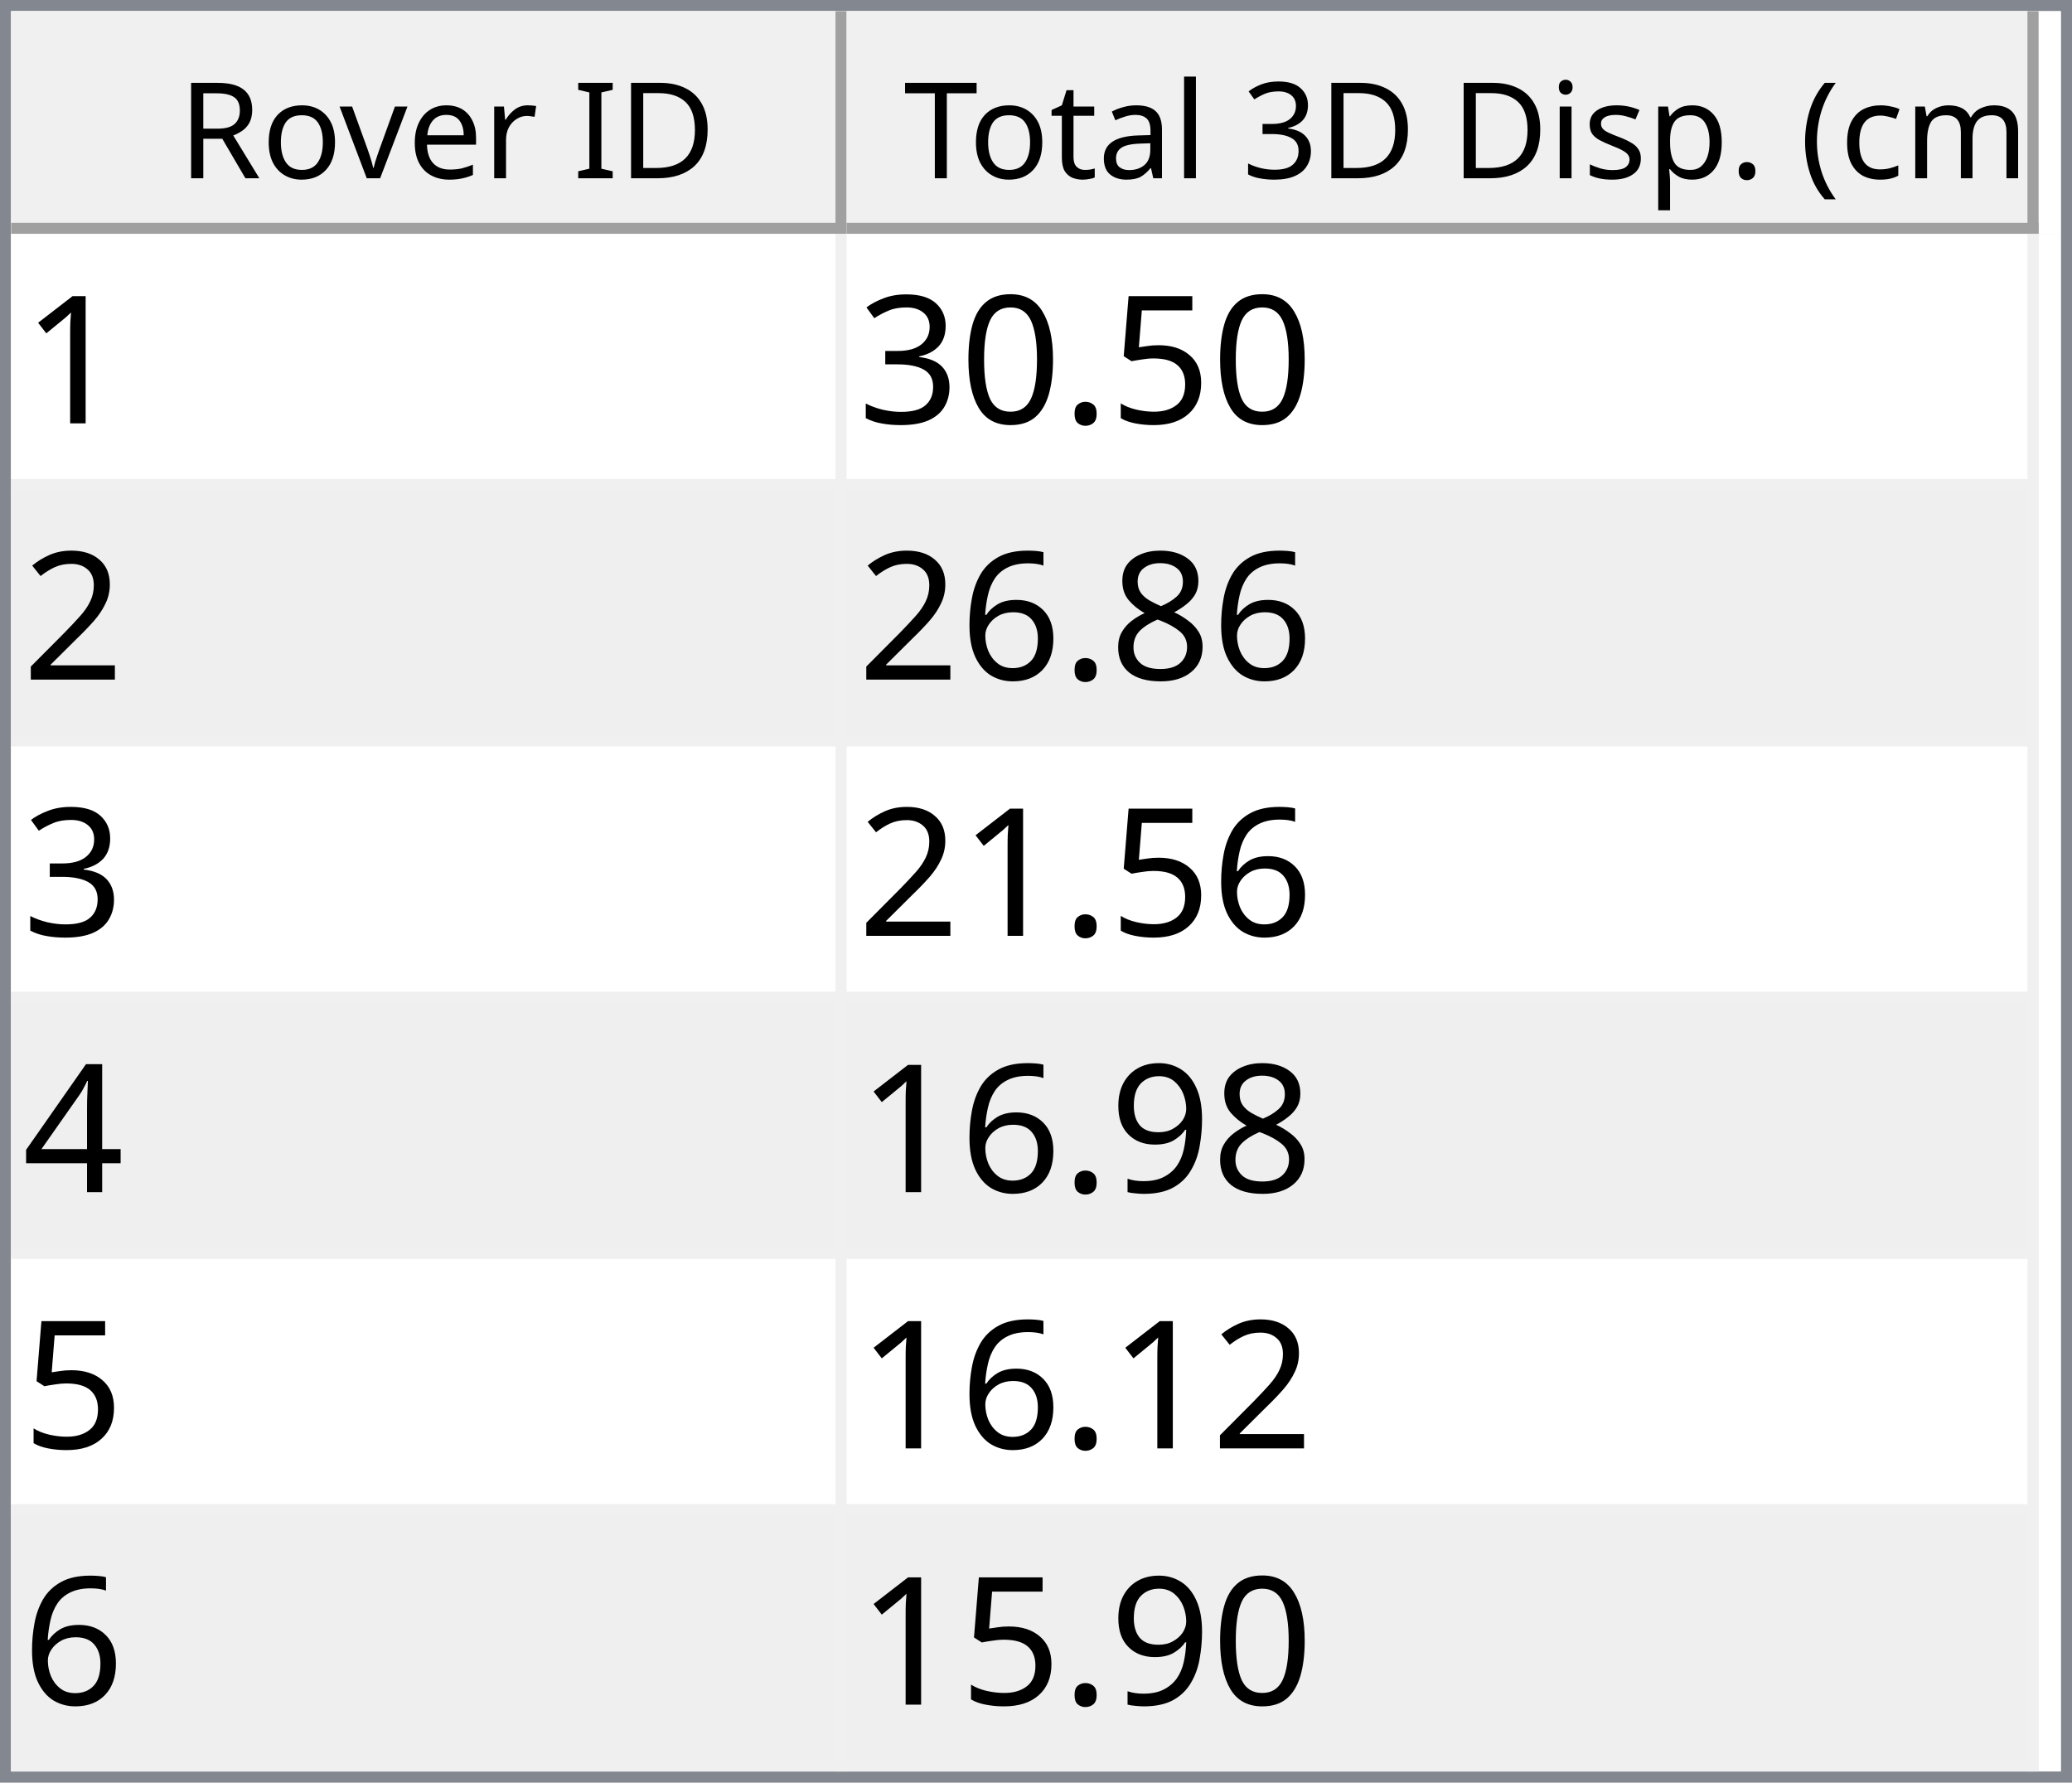
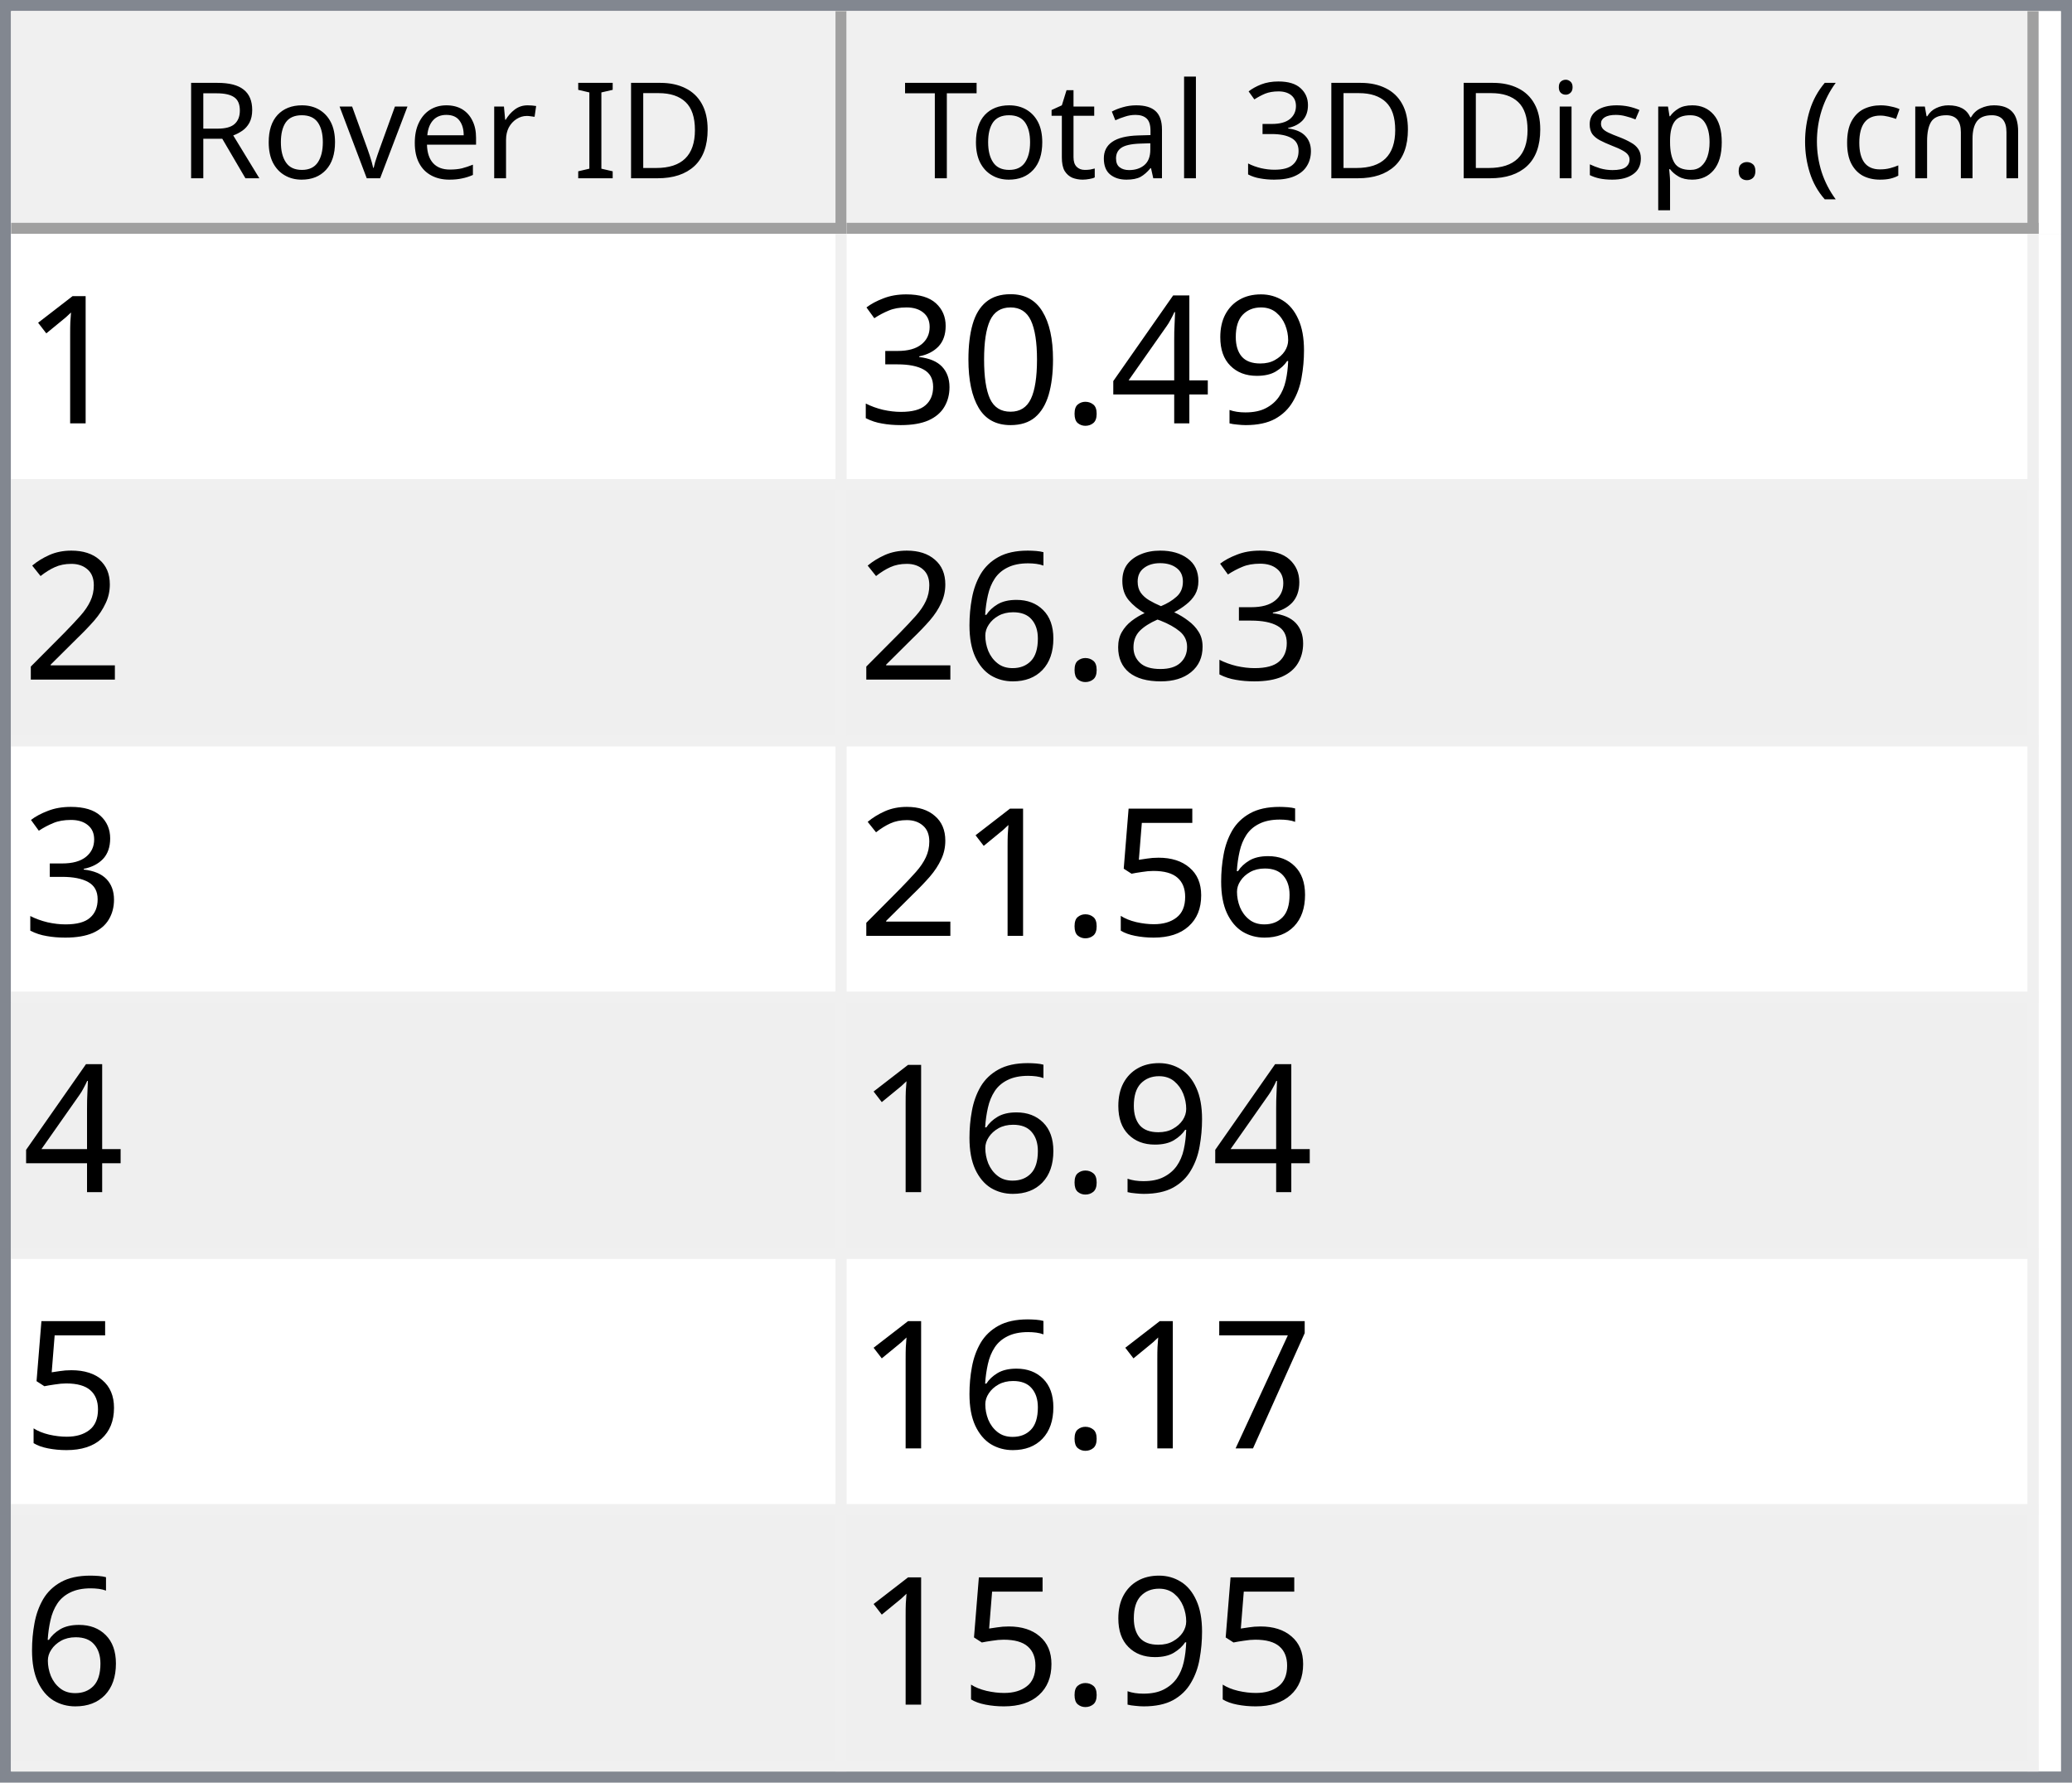
<svg xmlns="http://www.w3.org/2000/svg" style="fill-opacity:1; color-rendering:auto; color-interpolation:auto; text-rendering:auto; stroke:black; stroke-linecap:square; stroke-miterlimit:10; shape-rendering:auto; stroke-opacity:1; fill:black; stroke-dasharray:none; font-weight:normal; stroke-width:1; font-family:'Dialog'; font-style:normal; stroke-linejoin:miter; font-size:12px; stroke-dashoffset:0; image-rendering:auto;" width="186" height="160">
  <defs id="genericDefs" />
  <g>
    <defs id="defs1">
      <clipPath clipPathUnits="userSpaceOnUse" id="clipPath1">
        <path d="M0 0 L186 0 L186 160 L0 160 L0 0 Z" />
      </clipPath>
      <clipPath clipPathUnits="userSpaceOnUse" id="clipPath2">
        <path d="M0 0 L0 160 L186 160 L186 0 Z" />
      </clipPath>
      <clipPath clipPathUnits="userSpaceOnUse" id="clipPath3">
        <path d="M0 0 L0 20 L184 20 L184 0 Z" />
      </clipPath>
      <clipPath clipPathUnits="userSpaceOnUse" id="clipPath4">
        <path d="M0 0 L0 20 L75 20 L75 0 Z" />
      </clipPath>
      <clipPath clipPathUnits="userSpaceOnUse" id="clipPath5">
        <path d="M1 1 L1 19 L74 19 L74 1 Z" />
      </clipPath>
      <clipPath clipPathUnits="userSpaceOnUse" id="clipPath6">
        <path d="M0 0 L0 18 L73 18 L73 0 Z" />
      </clipPath>
      <clipPath clipPathUnits="userSpaceOnUse" id="clipPath7">
        <path d="M-0.5 -0.5 L-0.5 19.5 L74.5 19.5 L74.5 -0.5 Z" />
      </clipPath>
      <clipPath clipPathUnits="userSpaceOnUse" id="clipPath8">
        <path d="M0 0 L0 20 L107 20 L107 0 Z" />
      </clipPath>
      <clipPath clipPathUnits="userSpaceOnUse" id="clipPath9">
        <path d="M1 1 L1 19 L106 19 L106 1 Z" />
      </clipPath>
      <clipPath clipPathUnits="userSpaceOnUse" id="clipPath10">
        <path d="M0 0 L0 18 L105 18 L105 0 Z" />
      </clipPath>
      <clipPath clipPathUnits="userSpaceOnUse" id="clipPath11">
        <path d="M-0.5 -0.5 L-0.5 19.5 L106.5 19.5 L106.5 -0.5 Z" />
      </clipPath>
      <clipPath clipPathUnits="userSpaceOnUse" id="clipPath12">
        <path d="M0 0 L0 138 L184 138 L184 0 Z" />
      </clipPath>
      <clipPath clipPathUnits="userSpaceOnUse" id="clipPath13">
        <path d="M0 0 L0 138 L182 138 L182 0 Z" />
      </clipPath>
      <clipPath clipPathUnits="userSpaceOnUse" id="clipPath14">
        <path d="M-0.5 -0.5 L-0.5 137.5 L181.5 137.5 L181.5 -0.5 Z" />
      </clipPath>
      <clipPath clipPathUnits="userSpaceOnUse" id="clipPath15">
        <path d="M0 0 L0 22 L74 22 L74 0 Z" />
      </clipPath>
      <clipPath clipPathUnits="userSpaceOnUse" id="clipPath16">
        <path d="M0 0 L0 22 L106 22 L106 0 Z" />
      </clipPath>
      <font horiz-adv-x="64.551" id="font1">
        <font-face ascent="107.91" descent="25.098" units-per-em="100" style="font-style:normal; font-family:Segoe UI; font-weight:normal;" />
        <missing-glyph horiz-adv-x="64.551" d="M8.109 0 L8.109 68.266 L56.453 68.266 L56.453 0 L8.109 0 ZM15.328 7.234 L49.219 7.234 L49.219 61.031 L15.328 61.031 L15.328 7.234 Z" />
        <glyph unicode="D" horiz-adv-x="70.117" d="M9.188 0 L9.188 70.016 L28.516 70.016 Q65.531 70.016 65.531 35.891 Q65.531 19.672 55.25 9.836 Q44.969 0 27.734 0 L9.188 0 ZM17.391 62.594 L17.391 7.422 L27.828 7.422 Q41.609 7.422 49.273 14.797 Q56.938 22.172 56.938 35.688 Q56.938 62.594 28.328 62.594 L17.391 62.594 Z" />
        <glyph unicode="I" horiz-adv-x="26.611" d="M17.391 0 L9.188 0 L9.188 70.016 L17.391 70.016 L17.391 0 Z" />
        <glyph unicode=" " horiz-adv-x="27.393" d="" />
        <glyph unicode="r" horiz-adv-x="34.766" d="M34.188 41.891 Q32.078 43.5 28.125 43.5 Q23 43.5 19.555 38.672 Q16.109 33.844 16.109 25.484 L16.109 0 L8.109 0 L8.109 50 L16.109 50 L16.109 39.703 L16.312 39.703 Q18.016 44.969 21.531 47.922 Q25.047 50.875 29.391 50.875 Q32.516 50.875 34.188 50.203 L34.188 41.891 Z" />
        <glyph unicode="e" horiz-adv-x="52.295" d="M48.297 23 L12.984 23 Q13.188 14.656 17.484 10.109 Q21.781 5.562 29.297 5.562 Q37.75 5.562 44.828 11.141 L44.828 3.609 Q38.234 -1.172 27.391 -1.172 Q16.797 -1.172 10.742 5.641 Q4.688 12.453 4.688 24.812 Q4.688 36.469 11.305 43.82 Q17.922 51.172 27.734 51.172 Q37.547 51.172 42.922 44.828 Q48.297 38.484 48.297 27.203 L48.297 23 ZM40.094 29.781 Q40.047 36.719 36.75 40.578 Q33.453 44.438 27.594 44.438 Q21.922 44.438 17.969 40.383 Q14.016 36.328 13.094 29.781 L40.094 29.781 Z" />
        <glyph unicode="v" horiz-adv-x="47.9" d="M47.406 50 L27.484 0 L19.625 0 L0.688 50 L9.469 50 L22.172 13.672 Q23.578 9.672 23.922 6.688 L24.125 6.688 Q24.609 10.453 25.688 13.484 L38.969 50 L47.406 50 Z" />
        <glyph unicode="o" horiz-adv-x="58.594" d="M29 -1.172 Q17.922 -1.172 11.305 5.836 Q4.688 12.844 4.688 24.422 Q4.688 37.016 11.57 44.094 Q18.453 51.172 30.172 51.172 Q41.359 51.172 47.633 44.289 Q53.906 37.406 53.906 25.203 Q53.906 13.234 47.141 6.031 Q40.375 -1.172 29 -1.172 ZM29.594 44.438 Q21.875 44.438 17.383 39.188 Q12.891 33.938 12.891 24.703 Q12.891 15.828 17.43 10.695 Q21.969 5.562 29.594 5.562 Q37.359 5.562 41.531 10.594 Q45.703 15.625 45.703 24.906 Q45.703 34.281 41.531 39.359 Q37.359 44.438 29.594 44.438 Z" />
        <glyph unicode="R" horiz-adv-x="59.814" d="M59.375 0 L49.609 0 L37.891 19.625 Q36.281 22.359 34.766 24.289 Q33.25 26.219 31.664 27.438 Q30.078 28.656 28.25 29.219 Q26.422 29.781 24.125 29.781 L17.391 29.781 L17.391 0 L9.188 0 L9.188 70.016 L30.078 70.016 Q34.672 70.016 38.555 68.867 Q42.438 67.719 45.289 65.375 Q48.141 63.031 49.758 59.547 Q51.375 56.062 51.375 51.375 Q51.375 47.703 50.273 44.656 Q49.172 41.609 47.148 39.211 Q45.125 36.812 42.266 35.133 Q39.406 33.453 35.844 32.516 L35.844 32.328 Q37.594 31.547 38.891 30.547 Q40.188 29.547 41.359 28.18 Q42.531 26.812 43.68 25.078 Q44.828 23.344 46.234 21.047 L59.375 0 ZM17.391 62.594 L17.391 37.203 L28.516 37.203 Q31.594 37.203 34.203 38.133 Q36.812 39.062 38.719 40.797 Q40.625 42.531 41.703 45.047 Q42.781 47.562 42.781 50.688 Q42.781 56.297 39.141 59.445 Q35.5 62.594 28.609 62.594 L17.391 62.594 Z" />
        <glyph unicode=")" horiz-adv-x="30.176" d="M8.297 -15.922 L1.172 -15.922 Q16.406 2.344 16.406 26.812 Q16.406 51.469 1.078 70.016 L8.297 70.016 Q23.531 52.156 23.531 26.703 Q23.531 1.375 8.297 -15.922 Z" />
        <glyph unicode="m" horiz-adv-x="86.133" d="M79.109 0 L71.094 0 L71.094 28.719 Q71.094 37.016 68.531 40.727 Q65.969 44.438 59.906 44.438 Q54.781 44.438 51.195 39.75 Q47.609 35.062 47.609 28.516 L47.609 0 L39.594 0 L39.594 29.688 Q39.594 44.438 28.219 44.438 Q22.953 44.438 19.531 40.016 Q16.109 35.594 16.109 28.516 L16.109 0 L8.109 0 L8.109 50 L16.109 50 L16.109 42.094 L16.312 42.094 Q21.625 51.172 31.844 51.172 Q36.969 51.172 40.773 48.312 Q44.578 45.453 46 40.828 Q51.562 51.172 62.594 51.172 Q79.109 51.172 79.109 30.812 L79.109 0 Z" />
        <glyph unicode="c" horiz-adv-x="46.191" d="M42.188 2.297 Q36.422 -1.172 28.516 -1.172 Q17.828 -1.172 11.258 5.789 Q4.688 12.75 4.688 23.828 Q4.688 36.188 11.766 43.68 Q18.844 51.172 30.672 51.172 Q37.25 51.172 42.281 48.734 L42.281 40.531 Q36.719 44.438 30.375 44.438 Q22.703 44.438 17.797 38.945 Q12.891 33.453 12.891 24.516 Q12.891 15.719 17.508 10.641 Q22.125 5.562 29.891 5.562 Q36.422 5.562 42.188 9.906 L42.188 2.297 Z" />
        <glyph unicode="(" horiz-adv-x="30.176" d="M29.109 -15.922 L21.969 -15.922 Q6.844 1.375 6.844 26.703 Q6.844 52.156 21.969 70.016 L29.203 70.016 Q13.875 51.469 13.875 26.812 Q13.875 2.344 29.109 -15.922 Z" />
        <glyph unicode="." horiz-adv-x="21.68" d="M10.891 -1.078 Q8.641 -1.078 7.055 0.539 Q5.469 2.156 5.469 4.391 Q5.469 6.641 7.055 8.273 Q8.641 9.906 10.891 9.906 Q13.188 9.906 14.797 8.273 Q16.406 6.641 16.406 4.391 Q16.406 2.156 14.797 0.539 Q13.188 -1.078 10.891 -1.078 Z" />
        <glyph unicode="p" horiz-adv-x="58.789" d="M16.312 7.234 L16.109 7.234 L16.109 -23 L8.109 -23 L8.109 50 L16.109 50 L16.109 41.219 L16.312 41.219 Q22.219 51.172 33.594 51.172 Q43.266 51.172 48.688 44.461 Q54.109 37.75 54.109 26.469 Q54.109 13.922 48 6.375 Q41.891 -1.172 31.297 -1.172 Q21.578 -1.172 16.312 7.234 ZM16.109 27.391 L16.109 20.406 Q16.109 14.203 20.141 9.883 Q24.172 5.562 30.375 5.562 Q37.641 5.562 41.773 11.133 Q45.906 16.703 45.906 26.609 Q45.906 34.969 42.047 39.703 Q38.188 44.438 31.594 44.438 Q24.609 44.438 20.359 39.578 Q16.109 34.719 16.109 27.391 Z" />
        <glyph unicode="s" horiz-adv-x="42.432" d="M5.078 1.812 L5.078 10.406 Q11.625 5.562 19.484 5.562 Q30.031 5.562 30.031 12.594 Q30.031 14.594 29.125 15.992 Q28.219 17.391 26.68 18.461 Q25.141 19.531 23.07 20.383 Q21 21.234 18.609 22.172 Q15.281 23.484 12.766 24.828 Q10.25 26.172 8.57 27.859 Q6.891 29.547 6.031 31.695 Q5.172 33.844 5.172 36.719 Q5.172 40.234 6.789 42.945 Q8.406 45.656 11.086 47.484 Q13.766 49.312 17.211 50.242 Q20.656 51.172 24.312 51.172 Q30.812 51.172 35.938 48.922 L35.938 40.828 Q30.422 44.438 23.25 44.438 Q21 44.438 19.195 43.922 Q17.391 43.406 16.094 42.477 Q14.797 41.547 14.086 40.258 Q13.375 38.969 13.375 37.406 Q13.375 35.453 14.086 34.133 Q14.797 32.812 16.164 31.789 Q17.531 30.766 19.484 29.938 Q21.438 29.109 23.922 28.125 Q27.25 26.859 29.883 25.516 Q32.516 24.172 34.375 22.484 Q36.234 20.797 37.234 18.602 Q38.234 16.406 38.234 13.375 Q38.234 9.672 36.602 6.938 Q34.969 4.203 32.234 2.398 Q29.5 0.594 25.93 -0.289 Q22.359 -1.172 18.453 -1.172 Q10.75 -1.172 5.078 1.812 Z" />
        <glyph unicode="i" horiz-adv-x="24.219" d="M12.203 62.703 Q10.062 62.703 8.547 64.164 Q7.031 65.625 7.031 67.875 Q7.031 70.125 8.547 71.609 Q10.062 73.094 12.203 73.094 Q14.406 73.094 15.945 71.609 Q17.484 70.125 17.484 67.875 Q17.484 65.719 15.945 64.211 Q14.406 62.703 12.203 62.703 ZM16.109 0 L8.109 0 L8.109 50 L16.109 50 L16.109 0 Z" />
        <glyph unicode="3" horiz-adv-x="53.906" d="M46.531 19.828 Q46.531 15.094 44.75 11.211 Q42.969 7.328 39.719 4.57 Q36.469 1.812 31.93 0.297 Q27.391 -1.219 21.922 -1.219 Q11.922 -1.219 6 2.594 L6 11.188 Q13.094 5.609 22.219 5.609 Q25.875 5.609 28.828 6.539 Q31.781 7.469 33.906 9.227 Q36.031 10.984 37.18 13.477 Q38.328 15.969 38.328 19.094 Q38.328 32.812 18.797 32.812 L12.984 32.812 L12.984 39.594 L18.5 39.594 Q35.797 39.594 35.797 52.484 Q35.797 64.406 22.609 64.406 Q15.188 64.406 8.688 59.422 L8.688 67.188 Q15.375 71.188 24.609 71.188 Q29 71.188 32.57 69.969 Q36.141 68.75 38.68 66.555 Q41.219 64.359 42.609 61.281 Q44 58.203 44 54.5 Q44 40.672 30.031 36.719 L30.031 36.531 Q33.594 36.141 36.625 34.797 Q39.656 33.453 41.852 31.305 Q44.047 29.156 45.289 26.25 Q46.531 23.344 46.531 19.828 Z" />
        <glyph unicode="l" horiz-adv-x="24.219" d="M16.109 0 L8.109 0 L8.109 74.031 L16.109 74.031 L16.109 0 Z" />
        <glyph unicode="a" horiz-adv-x="50.879" d="M43.891 0 L35.891 0 L35.891 7.812 L35.688 7.812 Q30.469 -1.172 20.312 -1.172 Q12.844 -1.172 8.617 2.781 Q4.391 6.734 4.391 13.281 Q4.391 27.297 20.906 29.594 L35.891 31.688 Q35.891 44.438 25.594 44.438 Q16.547 44.438 9.281 38.281 L9.281 46.484 Q16.656 51.172 26.266 51.172 Q43.891 51.172 43.891 32.516 L43.891 0 ZM35.891 25.297 L23.828 23.641 Q18.266 22.859 15.43 20.875 Q12.594 18.891 12.594 13.875 Q12.594 10.203 15.211 7.883 Q17.828 5.562 22.172 5.562 Q28.125 5.562 32.008 9.742 Q35.891 13.922 35.891 20.312 L35.891 25.297 Z" />
        <glyph unicode="t" horiz-adv-x="33.887" d="M31.297 0.484 Q28.469 -1.078 23.828 -1.078 Q10.688 -1.078 10.688 13.578 L10.688 43.172 L2.094 43.172 L2.094 50 L10.688 50 L10.688 62.203 L18.703 64.797 L18.703 50 L31.297 50 L31.297 43.172 L18.703 43.172 L18.703 14.984 Q18.703 9.969 20.414 7.82 Q22.125 5.672 26.078 5.672 Q29.109 5.672 31.297 7.328 L31.297 0.484 Z" />
        <glyph unicode="T" horiz-adv-x="52.393" d="M50.594 62.594 L30.375 62.594 L30.375 0 L22.172 0 L22.172 62.594 L2 62.594 L2 70.016 L50.594 70.016 L50.594 62.594 Z" />
      </font>
      <font horiz-adv-x="75.0" id="font2">
        <font-face ascent="100.537" descent="21.973" units-per-em="100" style="font-style:normal; font-family:sans-serif; font-weight:normal;" />
        <missing-glyph horiz-adv-x="75.0" d="M12.5 0 L12.5 62.5 L62.5 62.5 L62.5 0 L12.5 0 ZM14.062 1.562 L60.938 1.562 L60.938 60.938 L14.062 60.938 L14.062 1.562 Z" />
        <glyph unicode="1" horiz-adv-x="55.615" d="M37.25 0 L28.469 0 L28.469 56 Q25.297 52.984 20.141 49.953 Q14.984 46.922 10.891 45.406 L10.891 53.906 Q18.266 57.375 23.781 62.305 Q29.297 67.234 31.594 71.875 L37.25 71.875 L37.25 0 Z" />
-         <glyph unicode="5" horiz-adv-x="55.615" d="M4.156 18.75 L13.375 19.531 Q14.406 12.797 18.141 9.398 Q21.875 6 27.156 6 Q33.5 6 37.891 10.789 Q42.281 15.578 42.281 23.484 Q42.281 31 38.062 35.352 Q33.844 39.703 27 39.703 Q22.75 39.703 19.336 37.773 Q15.922 35.844 13.969 32.766 L5.719 33.844 L12.641 70.609 L48.25 70.609 L48.25 62.203 L19.672 62.203 L15.828 42.969 Q22.266 47.469 29.344 47.469 Q38.719 47.469 45.164 40.969 Q51.609 34.469 51.609 24.266 Q51.609 14.547 45.953 7.469 Q39.062 -1.219 27.156 -1.219 Q17.391 -1.219 11.211 4.25 Q5.031 9.719 4.156 18.75 Z" />
+         <glyph unicode="9" horiz-adv-x="55.615" d="M5.469 16.547 L13.922 17.328 Q14.984 11.375 18.016 8.688 Q21.047 6 25.781 6 Q29.828 6 32.883 7.859 Q35.938 9.719 37.891 12.82 Q39.844 15.922 41.164 21.195 Q42.484 26.469 42.484 31.938 Q42.484 32.516 42.438 33.688 Q39.797 29.5 35.234 26.883 Q30.672 24.266 25.344 24.266 Q16.453 24.266 10.305 30.711 Q4.156 37.156 4.156 47.703 Q4.156 58.594 10.578 65.234 Q17 71.875 26.656 71.875 Q33.641 71.875 39.43 68.117 Q45.219 64.359 48.219 57.398 Q51.219 50.438 51.219 37.25 Q51.219 23.531 48.242 15.406 Q45.266 7.281 39.383 3.031 Q33.5 -1.219 25.594 -1.219 Q17.188 -1.219 11.867 3.445 Q6.547 8.109 5.469 16.547 ZM41.453 48.141 Q41.453 55.719 37.43 60.156 Q33.406 64.594 27.734 64.594 Q21.875 64.594 17.531 59.812 Q13.188 55.031 13.188 47.406 Q13.188 40.578 17.312 36.305 Q21.438 32.031 27.484 32.031 Q33.594 32.031 37.523 36.305 Q41.453 40.578 41.453 48.141 Z" />
+         <glyph unicode="4" horiz-adv-x="55.615" d="M32.328 0 L32.328 17.141 L1.266 17.141 L1.266 25.203 L33.938 71.578 L41.109 71.578 L41.109 25.203 L50.781 25.203 L50.781 17.141 L41.109 17.141 L41.109 0 L32.328 0 ZM32.328 25.203 L32.328 57.469 L9.906 25.203 L32.328 25.203 Z" />
        <glyph unicode="." horiz-adv-x="27.783" d="M9.078 0 L9.078 10.016 L19.094 10.016 L19.094 0 L9.078 0 Z" />
        <glyph unicode="0" horiz-adv-x="55.615" d="M4.156 35.297 Q4.156 48 6.766 55.742 Q9.375 63.484 14.523 67.68 Q19.672 71.875 27.484 71.875 Q33.25 71.875 37.594 69.555 Q41.938 67.234 44.773 62.867 Q47.609 58.5 49.219 52.227 Q50.828 45.953 50.828 35.297 Q50.828 22.703 48.242 14.969 Q45.656 7.234 40.508 3.008 Q35.359 -1.219 27.484 -1.219 Q17.141 -1.219 11.234 6.203 Q4.156 15.141 4.156 35.297 ZM13.188 35.297 Q13.188 17.672 17.312 11.836 Q21.438 6 27.484 6 Q33.547 6 37.672 11.859 Q41.797 17.719 41.797 35.297 Q41.797 52.984 37.672 58.789 Q33.547 64.594 27.391 64.594 Q21.344 64.594 17.719 59.469 Q13.188 52.938 13.188 35.297 Z" />
        <glyph unicode="3" horiz-adv-x="55.615" d="M4.203 18.891 L12.984 20.062 Q14.5 12.594 18.141 9.297 Q21.781 6 27 6 Q33.203 6 37.477 10.297 Q41.75 14.594 41.75 20.953 Q41.75 27 37.797 30.93 Q33.844 34.859 27.734 34.859 Q25.25 34.859 21.531 33.891 L22.516 41.609 Q23.391 41.5 23.922 41.5 Q29.547 41.5 34.039 44.43 Q38.531 47.359 38.531 53.469 Q38.531 58.297 35.258 61.477 Q31.984 64.656 26.812 64.656 Q21.688 64.656 18.266 61.43 Q14.844 58.203 13.875 51.766 L5.078 53.328 Q6.688 62.156 12.398 67.016 Q18.109 71.875 26.609 71.875 Q32.469 71.875 37.398 69.359 Q42.328 66.844 44.945 62.5 Q47.562 58.156 47.562 53.266 Q47.562 48.641 45.07 44.828 Q42.578 41.016 37.703 38.766 Q44.047 37.312 47.562 32.695 Q51.078 28.078 51.078 21.141 Q51.078 11.766 44.242 5.25 Q37.406 -1.266 26.953 -1.266 Q17.531 -1.266 11.305 4.352 Q5.078 9.969 4.203 18.891 Z" />
        <glyph unicode="2" horiz-adv-x="55.615" d="M50.344 8.453 L50.344 0 L3.031 0 Q2.938 3.172 4.047 6.109 Q5.859 10.938 9.836 15.625 Q13.812 20.312 21.344 26.469 Q33.016 36.031 37.117 41.625 Q41.219 47.219 41.219 52.203 Q41.219 57.422 37.477 61.008 Q33.734 64.594 27.734 64.594 Q21.391 64.594 17.578 60.789 Q13.766 56.984 13.719 50.25 L4.688 51.172 Q5.609 61.281 11.664 66.578 Q17.719 71.875 27.938 71.875 Q38.234 71.875 44.242 66.164 Q50.25 60.453 50.25 52 Q50.25 47.703 48.492 43.555 Q46.734 39.406 42.656 34.812 Q38.578 30.219 29.109 22.219 Q21.188 15.578 18.945 13.211 Q16.703 10.844 15.234 8.453 L50.344 8.453 Z" />
        <glyph unicode="8" horiz-adv-x="55.615" d="M17.672 38.812 Q12.203 40.828 9.57 44.539 Q6.938 48.25 6.938 53.422 Q6.938 61.234 12.555 66.555 Q18.172 71.875 27.484 71.875 Q36.859 71.875 42.578 66.43 Q48.297 60.984 48.297 53.172 Q48.297 48.188 45.68 44.508 Q43.062 40.828 37.75 38.812 Q44.344 36.672 47.781 31.883 Q51.219 27.094 51.219 20.453 Q51.219 11.281 44.727 5.031 Q38.234 -1.219 27.641 -1.219 Q17.047 -1.219 10.547 5.055 Q4.047 11.328 4.047 20.703 Q4.047 27.688 7.594 32.398 Q11.141 37.109 17.672 38.812 ZM15.922 53.719 Q15.922 48.641 19.195 45.414 Q22.469 42.188 27.688 42.188 Q32.766 42.188 36.016 45.383 Q39.266 48.578 39.266 53.219 Q39.266 58.062 35.914 61.359 Q32.562 64.656 27.594 64.656 Q22.562 64.656 19.242 61.43 Q15.922 58.203 15.922 53.719 ZM13.094 20.656 Q13.094 16.891 14.875 13.375 Q16.656 9.859 20.172 7.93 Q23.688 6 27.734 6 Q34.031 6 38.133 10.055 Q42.234 14.109 42.234 20.359 Q42.234 26.703 38.016 30.859 Q33.797 35.016 27.438 35.016 Q21.234 35.016 17.164 30.914 Q13.094 26.812 13.094 20.656 Z" />
        <glyph unicode="6" horiz-adv-x="55.615" d="M49.75 54.047 L41.016 53.375 Q39.844 58.547 37.703 60.891 Q34.125 64.656 28.906 64.656 Q24.703 64.656 21.531 62.312 Q17.391 59.281 14.992 53.469 Q12.594 47.656 12.5 36.922 Q15.672 41.75 20.266 44.094 Q24.859 46.438 29.891 46.438 Q38.672 46.438 44.852 39.969 Q51.031 33.5 51.031 23.25 Q51.031 16.5 48.125 10.719 Q45.219 4.938 40.141 1.859 Q35.062 -1.219 28.609 -1.219 Q17.625 -1.219 10.695 6.859 Q3.766 14.938 3.766 33.5 Q3.766 54.25 11.422 63.672 Q18.109 71.875 29.438 71.875 Q37.891 71.875 43.289 67.141 Q48.688 62.406 49.75 54.047 ZM13.875 23.188 Q13.875 18.656 15.797 14.508 Q17.719 10.359 21.188 8.18 Q24.656 6 28.469 6 Q34.031 6 38.039 10.492 Q42.047 14.984 42.047 22.703 Q42.047 30.125 38.086 34.398 Q34.125 38.672 28.125 38.672 Q22.172 38.672 18.023 34.398 Q13.875 30.125 13.875 23.188 Z" />
-         <glyph unicode="4" horiz-adv-x="55.615" d="M32.328 0 L32.328 17.141 L1.266 17.141 L1.266 25.203 L33.938 71.578 L41.109 71.578 L41.109 25.203 L50.781 25.203 L50.781 17.141 L41.109 17.141 L41.109 0 L32.328 0 ZM32.328 25.203 L32.328 57.469 L9.906 25.203 L32.328 25.203 Z" />
-         <glyph unicode="9" horiz-adv-x="55.615" d="M5.469 16.547 L13.922 17.328 Q14.984 11.375 18.016 8.688 Q21.047 6 25.781 6 Q29.828 6 32.883 7.859 Q35.938 9.719 37.891 12.82 Q39.844 15.922 41.164 21.195 Q42.484 26.469 42.484 31.938 Q42.484 32.516 42.438 33.688 Q39.797 29.5 35.234 26.883 Q30.672 24.266 25.344 24.266 Q16.453 24.266 10.305 30.711 Q4.156 37.156 4.156 47.703 Q4.156 58.594 10.578 65.234 Q17 71.875 26.656 71.875 Q33.641 71.875 39.43 68.117 Q45.219 64.359 48.219 57.398 Q51.219 50.438 51.219 37.25 Q51.219 23.531 48.242 15.406 Q45.266 7.281 39.383 3.031 Q33.5 -1.219 25.594 -1.219 Q17.188 -1.219 11.867 3.445 Q6.547 8.109 5.469 16.547 ZM41.453 48.141 Q41.453 55.719 37.43 60.156 Q33.406 64.594 27.734 64.594 Q21.875 64.594 17.531 59.812 Q13.188 55.031 13.188 47.406 Q13.188 40.578 17.312 36.305 Q21.438 32.031 27.484 32.031 Q33.594 32.031 37.523 36.305 Q41.453 40.578 41.453 48.141 Z" />
+         <glyph unicode="5" horiz-adv-x="55.615" d="M4.156 18.75 L13.375 19.531 Q14.406 12.797 18.141 9.398 Q21.875 6 27.156 6 Q33.5 6 37.891 10.789 Q42.281 15.578 42.281 23.484 Q42.281 31 38.062 35.352 Q33.844 39.703 27 39.703 Q22.75 39.703 19.336 37.773 Q15.922 35.844 13.969 32.766 L5.719 33.844 L12.641 70.609 L48.25 70.609 L48.25 62.203 L19.672 62.203 L15.828 42.969 Q22.266 47.469 29.344 47.469 Q38.719 47.469 45.164 40.969 Q51.609 34.469 51.609 24.266 Q51.609 14.547 45.953 7.469 Q39.062 -1.219 27.156 -1.219 Q17.391 -1.219 11.211 4.25 Q5.031 9.719 4.156 18.75 Z" />
+         <glyph unicode="7" horiz-adv-x="55.615" d="M4.734 62.203 L4.734 70.656 L51.078 70.656 L51.078 63.812 Q44.234 56.547 37.523 44.484 Q30.812 32.422 27.156 19.672 Q24.516 10.688 23.781 0 L14.75 0 Q14.891 8.453 18.062 20.414 Q21.234 32.375 27.172 43.484 Q33.109 54.594 39.797 62.203 L4.734 62.203 Z" />
      </font>
    </defs>
    <g style="fill:white; stroke:white;">
      <rect x="0" y="0" width="186" style="clip-path:url(#clipPath1); stroke:none;" height="160" />
    </g>
    <g style="fill:white; text-rendering:optimizeSpeed; color-rendering:optimizeSpeed; image-rendering:optimizeSpeed; shape-rendering:crispEdges; stroke:white; color-interpolation:sRGB;">
      <rect x="0" width="186" height="160" y="0" style="stroke:none;" />
      <path style="stroke:none;" d="M0 160 L186 160 L186 0 L0 0 Z" />
    </g>
    <g style="fill:rgb(240,240,240); font-family:'Segoe UI'; stroke:rgb(240,240,240);">
      <rect x="0" y="0" width="186" style="clip-path:url(#clipPath2); stroke:none;" height="160" />
    </g>
    <g style="fill:rgb(130,135,144); font-family:'Segoe UI'; stroke:rgb(130,135,144);">
      <path d="M0 0 L186 0 L186 160 L0 160 L0 0 ZM1 1 L185 1 L185 159 L1 159 L1 1 Z" style="fill-rule:evenodd; clip-path:url(#clipPath2); stroke:none;" />
    </g>
    <g style="fill:white; font-family:'Segoe UI'; stroke:white;" transform="translate(1,1)">
      <rect x="0" y="0" width="184" style="clip-path:url(#clipPath3); stroke:none;" height="20" />
    </g>
    <g style="fill:rgb(240,240,240); font-family:'Segoe UI'; stroke:rgb(240,240,240);" transform="translate(1,1)">
      <rect x="0" y="0" width="75" style="clip-path:url(#clipPath4); stroke:none;" height="20" />
    </g>
    <g style="font-family:'Segoe UI';" transform="translate(2,2)">
      <text x="14" xml:space="preserve" y="14" style="clip-path:url(#clipPath6); stroke:none;">Rover ID</text>
    </g>
    <g style="fill:rgb(160,160,160); font-family:'Segoe UI'; stroke:rgb(160,160,160); stroke-linejoin:bevel;" transform="translate(1.5,1.5)">
      <line x1="74" x2="74" y1="0" style="fill:none; clip-path:url(#clipPath7);" y2="19" />
    </g>
    <g style="fill:rgb(160,160,160); font-family:'Segoe UI'; stroke:rgb(160,160,160); stroke-linejoin:bevel;" transform="matrix(1,0,0,1,1,1) translate(0.5,0.5)">
      <line x1="0" x2="74" y1="19" style="fill:none; clip-path:url(#clipPath7);" y2="19" />
    </g>
    <g style="fill:rgb(240,240,240); font-family:'Segoe UI'; stroke:rgb(240,240,240);" transform="translate(76,1)">
      <rect x="0" y="0" width="107" style="clip-path:url(#clipPath8); stroke:none;" height="20" />
    </g>
    <g style="font-family:'Segoe UI';" transform="translate(77,2)">
      <text x="1" xml:space="preserve" y="14" style="clip-path:url(#clipPath10); stroke:none;"> Total 3D Disp. (cm)</text>
    </g>
    <g style="fill:rgb(160,160,160); font-family:'Segoe UI'; stroke:rgb(160,160,160); stroke-linejoin:bevel;" transform="translate(76.5,1.5)">
      <line x1="106" x2="106" y1="0" style="fill:none; clip-path:url(#clipPath11);" y2="19" />
    </g>
    <g style="fill:rgb(160,160,160); font-family:'Segoe UI'; stroke:rgb(160,160,160); stroke-linejoin:bevel;" transform="matrix(1,0,0,1,76,1) translate(0.5,0.5)">
      <line x1="0" x2="106" y1="19" style="fill:none; clip-path:url(#clipPath11);" y2="19" />
    </g>
    <g style="fill:white; font-family:'Segoe UI'; stroke:white;" transform="translate(1,21)">
      <rect x="0" y="0" width="184" style="clip-path:url(#clipPath12); stroke:none;" height="138" />
    </g>
    <g style="fill:rgb(240,240,240); font-size:16px; font-family:sans-serif; stroke:rgb(240,240,240);" transform="translate(1,21)">
      <rect x="0" y="0" width="182" style="clip-path:url(#clipPath13); stroke:none;" height="138" />
      <line transform="translate(0.5,0.5)" x1="0" x2="181" y1="22" style="clip-path:url(#clipPath14); fill:none; stroke-linejoin:bevel;" y2="22" />
    </g>
    <g transform="matrix(1,0,0,1,1,21) translate(0.5,0.5)" style="fill:rgb(240,240,240); font-size:16px; font-family:sans-serif; stroke:rgb(240,240,240); stroke-linejoin:bevel;">
      <line x1="0" x2="181" y1="45" style="fill:none; clip-path:url(#clipPath14);" y2="45" />
    </g>
    <g transform="matrix(1,0,0,1,1,21) translate(0.5,0.5)" style="fill:rgb(240,240,240); font-size:16px; font-family:sans-serif; stroke:rgb(240,240,240); stroke-linejoin:bevel;">
      <line x1="0" x2="181" y1="68" style="fill:none; clip-path:url(#clipPath14);" y2="68" />
    </g>
    <g transform="matrix(1,0,0,1,1,21) translate(0.5,0.5)" style="fill:rgb(240,240,240); font-size:16px; font-family:sans-serif; stroke:rgb(240,240,240); stroke-linejoin:bevel;">
      <line x1="0" x2="181" y1="91" style="fill:none; clip-path:url(#clipPath14);" y2="91" />
    </g>
    <g transform="matrix(1,0,0,1,1,21) translate(0.5,0.5)" style="fill:rgb(240,240,240); font-size:16px; font-family:sans-serif; stroke:rgb(240,240,240); stroke-linejoin:bevel;">
      <line x1="0" x2="181" y1="114" style="fill:none; clip-path:url(#clipPath14);" y2="114" />
    </g>
    <g transform="matrix(1,0,0,1,1,21) translate(0.5,0.5)" style="fill:rgb(240,240,240); font-size:16px; font-family:sans-serif; stroke:rgb(240,240,240); stroke-linejoin:bevel;">
      <line x1="0" x2="181" y1="137" style="fill:none; clip-path:url(#clipPath14);" y2="137" />
    </g>
    <g transform="matrix(1,0,0,1,1,21) translate(0.5,0.5)" style="fill:rgb(240,240,240); font-size:16px; font-family:sans-serif; stroke:rgb(240,240,240); stroke-linejoin:bevel;">
      <line x1="74" x2="74" y1="0" style="fill:none; clip-path:url(#clipPath14);" y2="137" />
    </g>
    <g transform="matrix(1,0,0,1,1,21) translate(0.5,0.5)" style="fill:rgb(240,240,240); font-size:16px; font-family:sans-serif; stroke:rgb(240,240,240); stroke-linejoin:bevel;">
      <line x1="181" x2="181" y1="0" style="fill:none; clip-path:url(#clipPath14);" y2="137" />
    </g>
    <g style="fill:white; font-size:16px; font-family:sans-serif; stroke:white;" transform="matrix(1,0,0,1,1,21)">
      <rect x="0" y="0" width="74" style="clip-path:url(#clipPath15); stroke:none;" height="22" />
      <text x="1" y="17" style="fill:black; clip-path:url(#clipPath15); stroke:none;" xml:space="preserve">1</text>
    </g>
    <g style="fill:white; font-size:16px; font-family:sans-serif; stroke:white;" transform="matrix(1,0,0,1,1,21) translate(75,0)">
      <rect x="0" y="0" width="106" style="clip-path:url(#clipPath16); stroke:none;" height="22" />
-       <text x="1" y="17" style="fill:black; clip-path:url(#clipPath16); stroke:none;" xml:space="preserve">30.50</text>
+       <text x="1" y="17" style="fill:black; clip-path:url(#clipPath16); stroke:none;" xml:space="preserve">30.49</text>
    </g>
    <g style="fill:rgb(239,239,239); font-size:16px; font-family:sans-serif; stroke:rgb(239,239,239);" transform="matrix(1,0,0,1,1,21) translate(0,23)">
      <rect x="0" y="0" width="74" style="clip-path:url(#clipPath15); stroke:none;" height="22" />
      <text x="1" y="17" style="fill:black; clip-path:url(#clipPath15); stroke:none;" xml:space="preserve">2</text>
    </g>
    <g style="fill:rgb(239,239,239); font-size:16px; font-family:sans-serif; stroke:rgb(239,239,239);" transform="matrix(1,0,0,1,1,21) translate(75,23)">
      <rect x="0" y="0" width="106" style="clip-path:url(#clipPath16); stroke:none;" height="22" />
-       <text x="1" y="17" style="fill:black; clip-path:url(#clipPath16); stroke:none;" xml:space="preserve">26.86</text>
+       <text x="1" y="17" style="fill:black; clip-path:url(#clipPath16); stroke:none;" xml:space="preserve">26.83</text>
    </g>
    <g style="fill:white; font-size:16px; font-family:sans-serif; stroke:white;" transform="matrix(1,0,0,1,1,21) translate(0,46)">
      <rect x="0" y="0" width="74" style="clip-path:url(#clipPath15); stroke:none;" height="22" />
      <text x="1" y="17" style="fill:black; clip-path:url(#clipPath15); stroke:none;" xml:space="preserve">3</text>
    </g>
    <g style="fill:white; font-size:16px; font-family:sans-serif; stroke:white;" transform="matrix(1,0,0,1,1,21) translate(75,46)">
      <rect x="0" y="0" width="106" style="clip-path:url(#clipPath16); stroke:none;" height="22" />
      <text x="1" y="17" style="fill:black; clip-path:url(#clipPath16); stroke:none;" xml:space="preserve">21.56</text>
    </g>
    <g style="fill:rgb(239,239,239); font-size:16px; font-family:sans-serif; stroke:rgb(239,239,239);" transform="matrix(1,0,0,1,1,21) translate(0,69)">
      <rect x="0" y="0" width="74" style="clip-path:url(#clipPath15); stroke:none;" height="22" />
      <text x="1" y="17" style="fill:black; clip-path:url(#clipPath15); stroke:none;" xml:space="preserve">4</text>
    </g>
    <g style="fill:rgb(239,239,239); font-size:16px; font-family:sans-serif; stroke:rgb(239,239,239);" transform="matrix(1,0,0,1,1,21) translate(75,69)">
      <rect x="0" y="0" width="106" style="clip-path:url(#clipPath16); stroke:none;" height="22" />
-       <text x="1" y="17" style="fill:black; clip-path:url(#clipPath16); stroke:none;" xml:space="preserve">16.98</text>
+       <text x="1" y="17" style="fill:black; clip-path:url(#clipPath16); stroke:none;" xml:space="preserve">16.94</text>
    </g>
    <g style="fill:white; font-size:16px; font-family:sans-serif; stroke:white;" transform="matrix(1,0,0,1,1,21) translate(0,92)">
      <rect x="0" y="0" width="74" style="clip-path:url(#clipPath15); stroke:none;" height="22" />
      <text x="1" y="17" style="fill:black; clip-path:url(#clipPath15); stroke:none;" xml:space="preserve">5</text>
    </g>
    <g style="fill:white; font-size:16px; font-family:sans-serif; stroke:white;" transform="matrix(1,0,0,1,1,21) translate(75,92)">
      <rect x="0" y="0" width="106" style="clip-path:url(#clipPath16); stroke:none;" height="22" />
-       <text x="1" y="17" style="fill:black; clip-path:url(#clipPath16); stroke:none;" xml:space="preserve">16.12</text>
+       <text x="1" y="17" style="fill:black; clip-path:url(#clipPath16); stroke:none;" xml:space="preserve">16.17</text>
    </g>
    <g style="fill:rgb(239,239,239); font-size:16px; font-family:sans-serif; stroke:rgb(239,239,239);" transform="matrix(1,0,0,1,1,21) translate(0,115)">
      <rect x="0" y="0" width="74" style="clip-path:url(#clipPath15); stroke:none;" height="22" />
      <text x="1" y="17" style="fill:black; clip-path:url(#clipPath15); stroke:none;" xml:space="preserve">6</text>
    </g>
    <g style="fill:rgb(239,239,239); font-size:16px; font-family:sans-serif; stroke:rgb(239,239,239);" transform="matrix(1,0,0,1,1,21) translate(75,115)">
      <rect x="0" y="0" width="106" style="clip-path:url(#clipPath16); stroke:none;" height="22" />
-       <text x="1" y="17" style="fill:black; clip-path:url(#clipPath16); stroke:none;" xml:space="preserve">15.90</text>
+       <text x="1" y="17" style="fill:black; clip-path:url(#clipPath16); stroke:none;" xml:space="preserve">15.95</text>
    </g>
  </g>
</svg>
